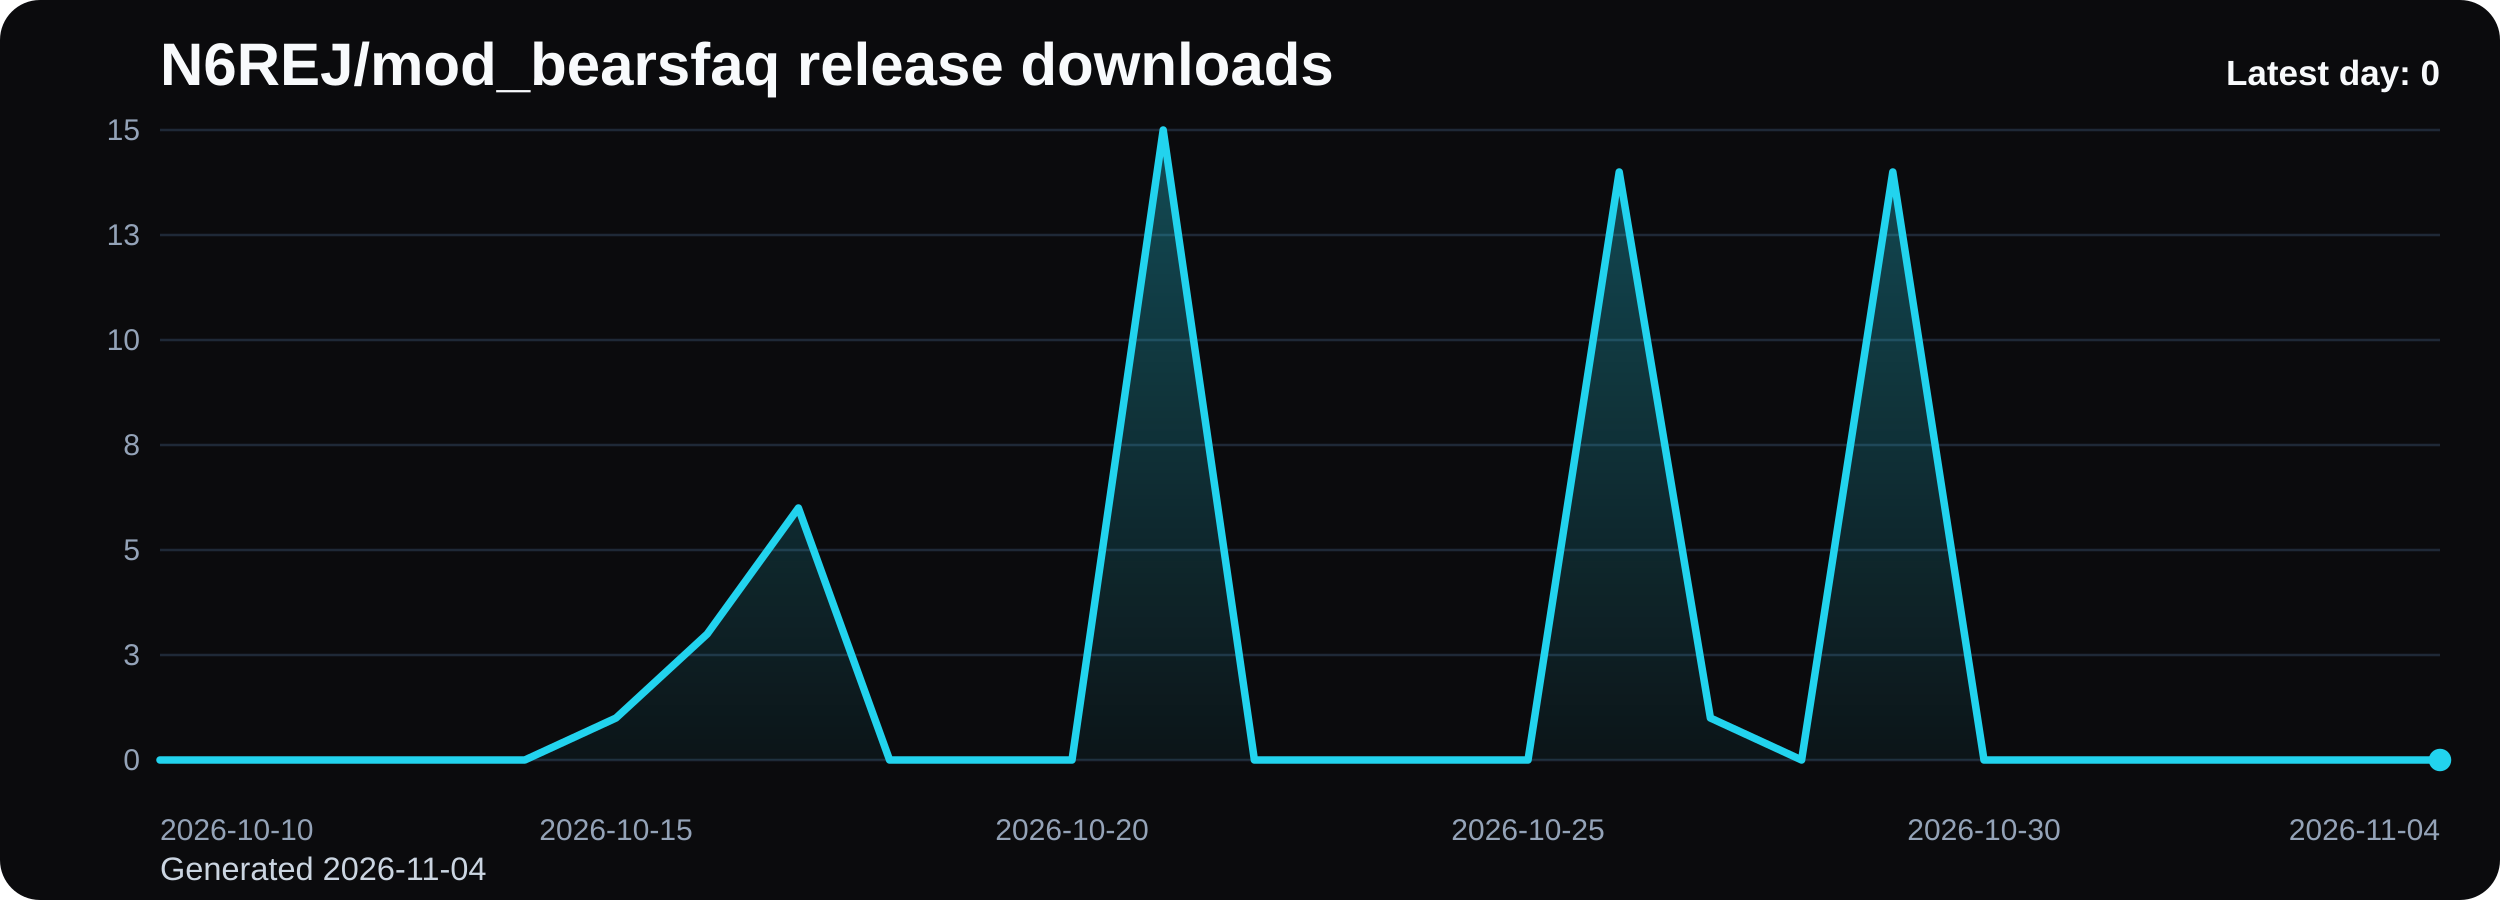
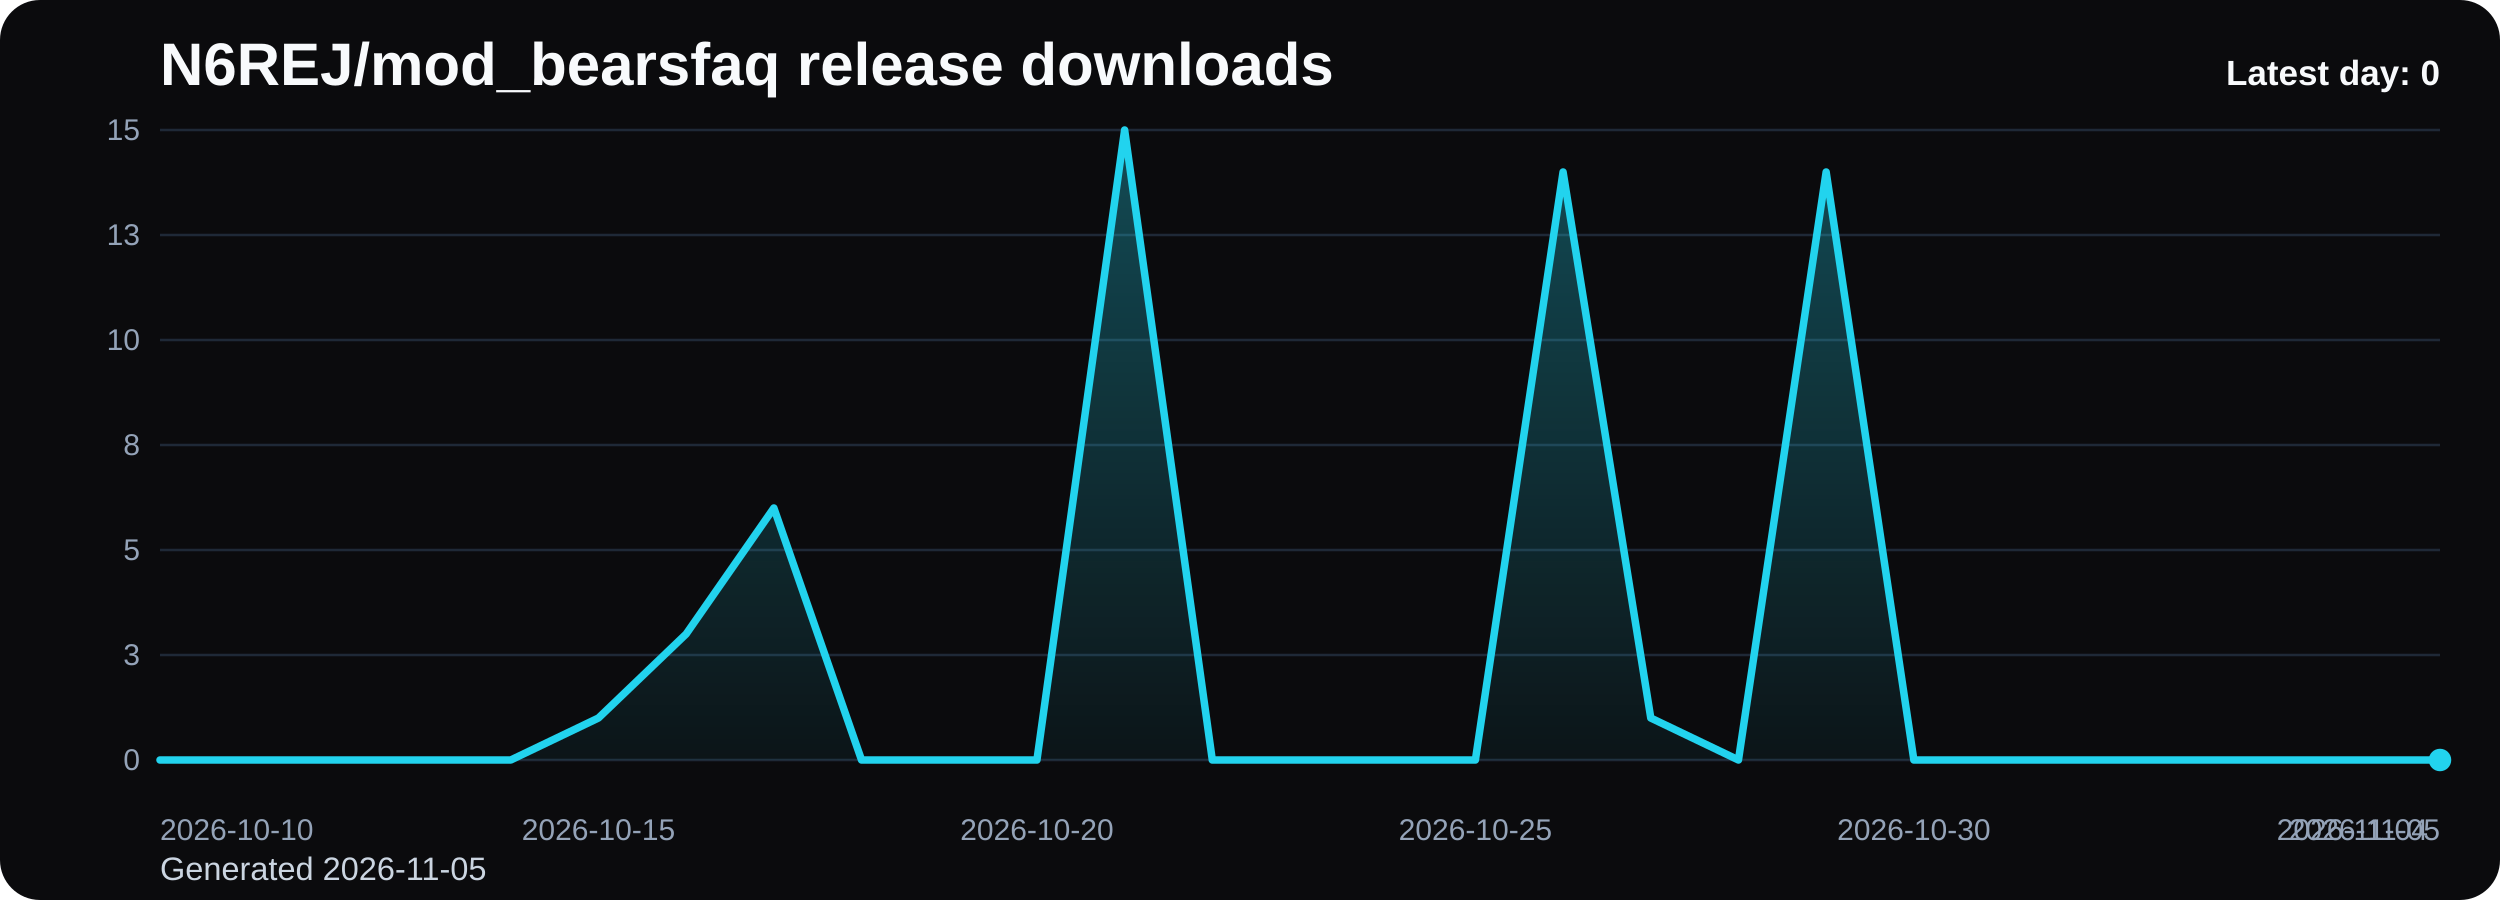
<svg xmlns="http://www.w3.org/2000/svg" viewBox="0 0 1000 360" role="img" aria-label="N6REJ/mod_bearsfaq release downloads chart">
  <defs>
    <linearGradient id="fill-daily-black" x1="0" y1="0" x2="0" y2="1">
      <stop offset="0%" stop-color="#22d3ee" stop-opacity="0.32" />
      <stop offset="100%" stop-color="#22d3ee" stop-opacity="0.05" />
    </linearGradient>
    <style>
      .bg { fill: #0b0b0d; }
      .title { font: 700 24px Arial, sans-serif; fill: #f8fafc; }
      .sub { font: 400 13px Arial, sans-serif; fill: #cbd5e1; }
      .grid { stroke: #1f2937; stroke-width: 1; }
      .axis { font: 400 12px Arial, sans-serif; fill: #94a3b8; }
      .line { fill: none; stroke: #22d3ee; stroke-width: 3; stroke-linecap: round; stroke-linejoin: round; }
      .dot { fill: #22d3ee; }
      .value { font: 600 11px Arial, sans-serif; fill: #cbd5e1; }
      .latest { font: 700 14px Arial, sans-serif; fill: #f8fafc; }
    </style>
  </defs>
  <rect class="bg" x="0" y="0" width="1000" height="360" rx="16" />
  <text class="title" x="64" y="34">N6REJ/mod_bearsfaq release downloads</text>
-   <text class="sub" x="64" y="352">Generated 2026-11-04</text>
+   <text class="sub" x="64" y="352">Generated 2026-11-05</text>
  <line x1="64" y1="52.00" x2="976" y2="52.00" class="grid" />
  <text x="56" y="56.00" text-anchor="end" class="axis">15</text>
  <line x1="64" y1="94.00" x2="976" y2="94.00" class="grid" />
  <text x="56" y="98.00" text-anchor="end" class="axis">13</text>
  <line x1="64" y1="136.00" x2="976" y2="136.00" class="grid" />
  <text x="56" y="140.00" text-anchor="end" class="axis">10</text>
  <line x1="64" y1="178.00" x2="976" y2="178.00" class="grid" />
  <text x="56" y="182.00" text-anchor="end" class="axis">8</text>
  <line x1="64" y1="220.00" x2="976" y2="220.00" class="grid" />
  <text x="56" y="224.00" text-anchor="end" class="axis">5</text>
  <line x1="64" y1="262.00" x2="976" y2="262.00" class="grid" />
  <text x="56" y="266.00" text-anchor="end" class="axis">3</text>
  <line x1="64" y1="304.00" x2="976" y2="304.00" class="grid" />
  <text x="56" y="308.00" text-anchor="end" class="axis">0</text>
-   <path d="M 64.00 304 L 64.00 304.00 L 100.48 304.00 L 136.96 304.00 L 173.44 304.00 L 209.92 304.00 L 246.40 287.20 L 282.88 253.60 L 319.36 203.20 L 355.84 304.00 L 392.32 304.00 L 428.80 304.00 L 465.28 52.00 L 501.76 304.00 L 538.24 304.00 L 574.72 304.00 L 611.20 304.00 L 647.68 68.80 L 684.16 287.20 L 720.64 304.00 L 757.12 68.80 L 793.60 304.00 L 830.08 304.00 L 866.56 304.00 L 903.04 304.00 L 939.52 304.00 L 976.00 304.00 L 976.00 304 Z" fill="url(#fill-daily-black)" />
-   <polyline class="line" points="64.00,304.00 100.48,304.00 136.96,304.00 173.44,304.00 209.92,304.00 246.40,287.20 282.88,253.60 319.36,203.20 355.84,304.00 392.32,304.00 428.80,304.00 465.28,52.00 501.76,304.00 538.24,304.00 574.72,304.00 611.20,304.00 647.68,68.80 684.16,287.20 720.64,304.00 757.12,68.80 793.60,304.00 830.08,304.00 866.56,304.00 903.04,304.00 939.52,304.00 976.00,304.00" />
+   <path d="M 64.00 304 L 64.00 304.00 L 99.08 304.00 L 134.15 304.00 L 169.23 304.00 L 204.31 304.00 L 239.38 287.20 L 274.46 253.60 L 309.54 203.20 L 344.62 304.00 L 379.69 304.00 L 414.77 304.00 L 449.85 52.00 L 484.92 304.00 L 520.00 304.00 L 555.08 304.00 L 590.15 304.00 L 625.23 68.80 L 660.31 287.20 L 695.38 304.00 L 730.46 68.80 L 765.54 304.00 L 800.62 304.00 L 835.69 304.00 L 870.77 304.00 L 905.85 304.00 L 940.92 304.00 L 976.00 304.00 L 976.00 304 Z" fill="url(#fill-daily-black)" />
+   <polyline class="line" points="64.00,304.00 99.08,304.00 134.15,304.00 169.23,304.00 204.31,304.00 239.38,287.20 274.46,253.60 309.54,203.20 344.62,304.00 379.69,304.00 414.77,304.00 449.85,52.00 484.92,304.00 520.00,304.00 555.08,304.00 590.15,304.00 625.23,68.80 660.31,287.20 695.38,304.00 730.46,68.80 765.54,304.00 800.62,304.00 835.69,304.00 870.77,304.00 905.85,304.00 940.92,304.00 976.00,304.00" />
  <circle class="dot" cx="976.00" cy="304.00" r="4.5" />
  <text class="axis" x="64.00" y="336" text-anchor="start">2026-10-10</text>
-   <text class="axis" x="246.40" y="336" text-anchor="middle">2026-10-15</text>
-   <text class="axis" x="428.80" y="336" text-anchor="middle">2026-10-20</text>
-   <text class="axis" x="611.20" y="336" text-anchor="middle">2026-10-25</text>
-   <text class="axis" x="793.60" y="336" text-anchor="middle">2026-10-30</text>
-   <text class="axis" x="976.00" y="336" text-anchor="end">2026-11-04</text>
+   <text class="axis" x="239.38" y="336" text-anchor="middle">2026-10-15</text>
+   <text class="axis" x="414.77" y="336" text-anchor="middle">2026-10-20</text>
+   <text class="axis" x="590.15" y="336" text-anchor="middle">2026-10-25</text>
+   <text class="axis" x="765.54" y="336" text-anchor="middle">2026-10-30</text>
+   <text class="axis" x="940.92" y="336" text-anchor="middle">2026-11-04</text>
+   <text class="axis" x="976.00" y="336" text-anchor="end">2026-11-05</text>
  <text class="latest" x="976" y="34" text-anchor="end">Latest day: 0</text>
</svg>
